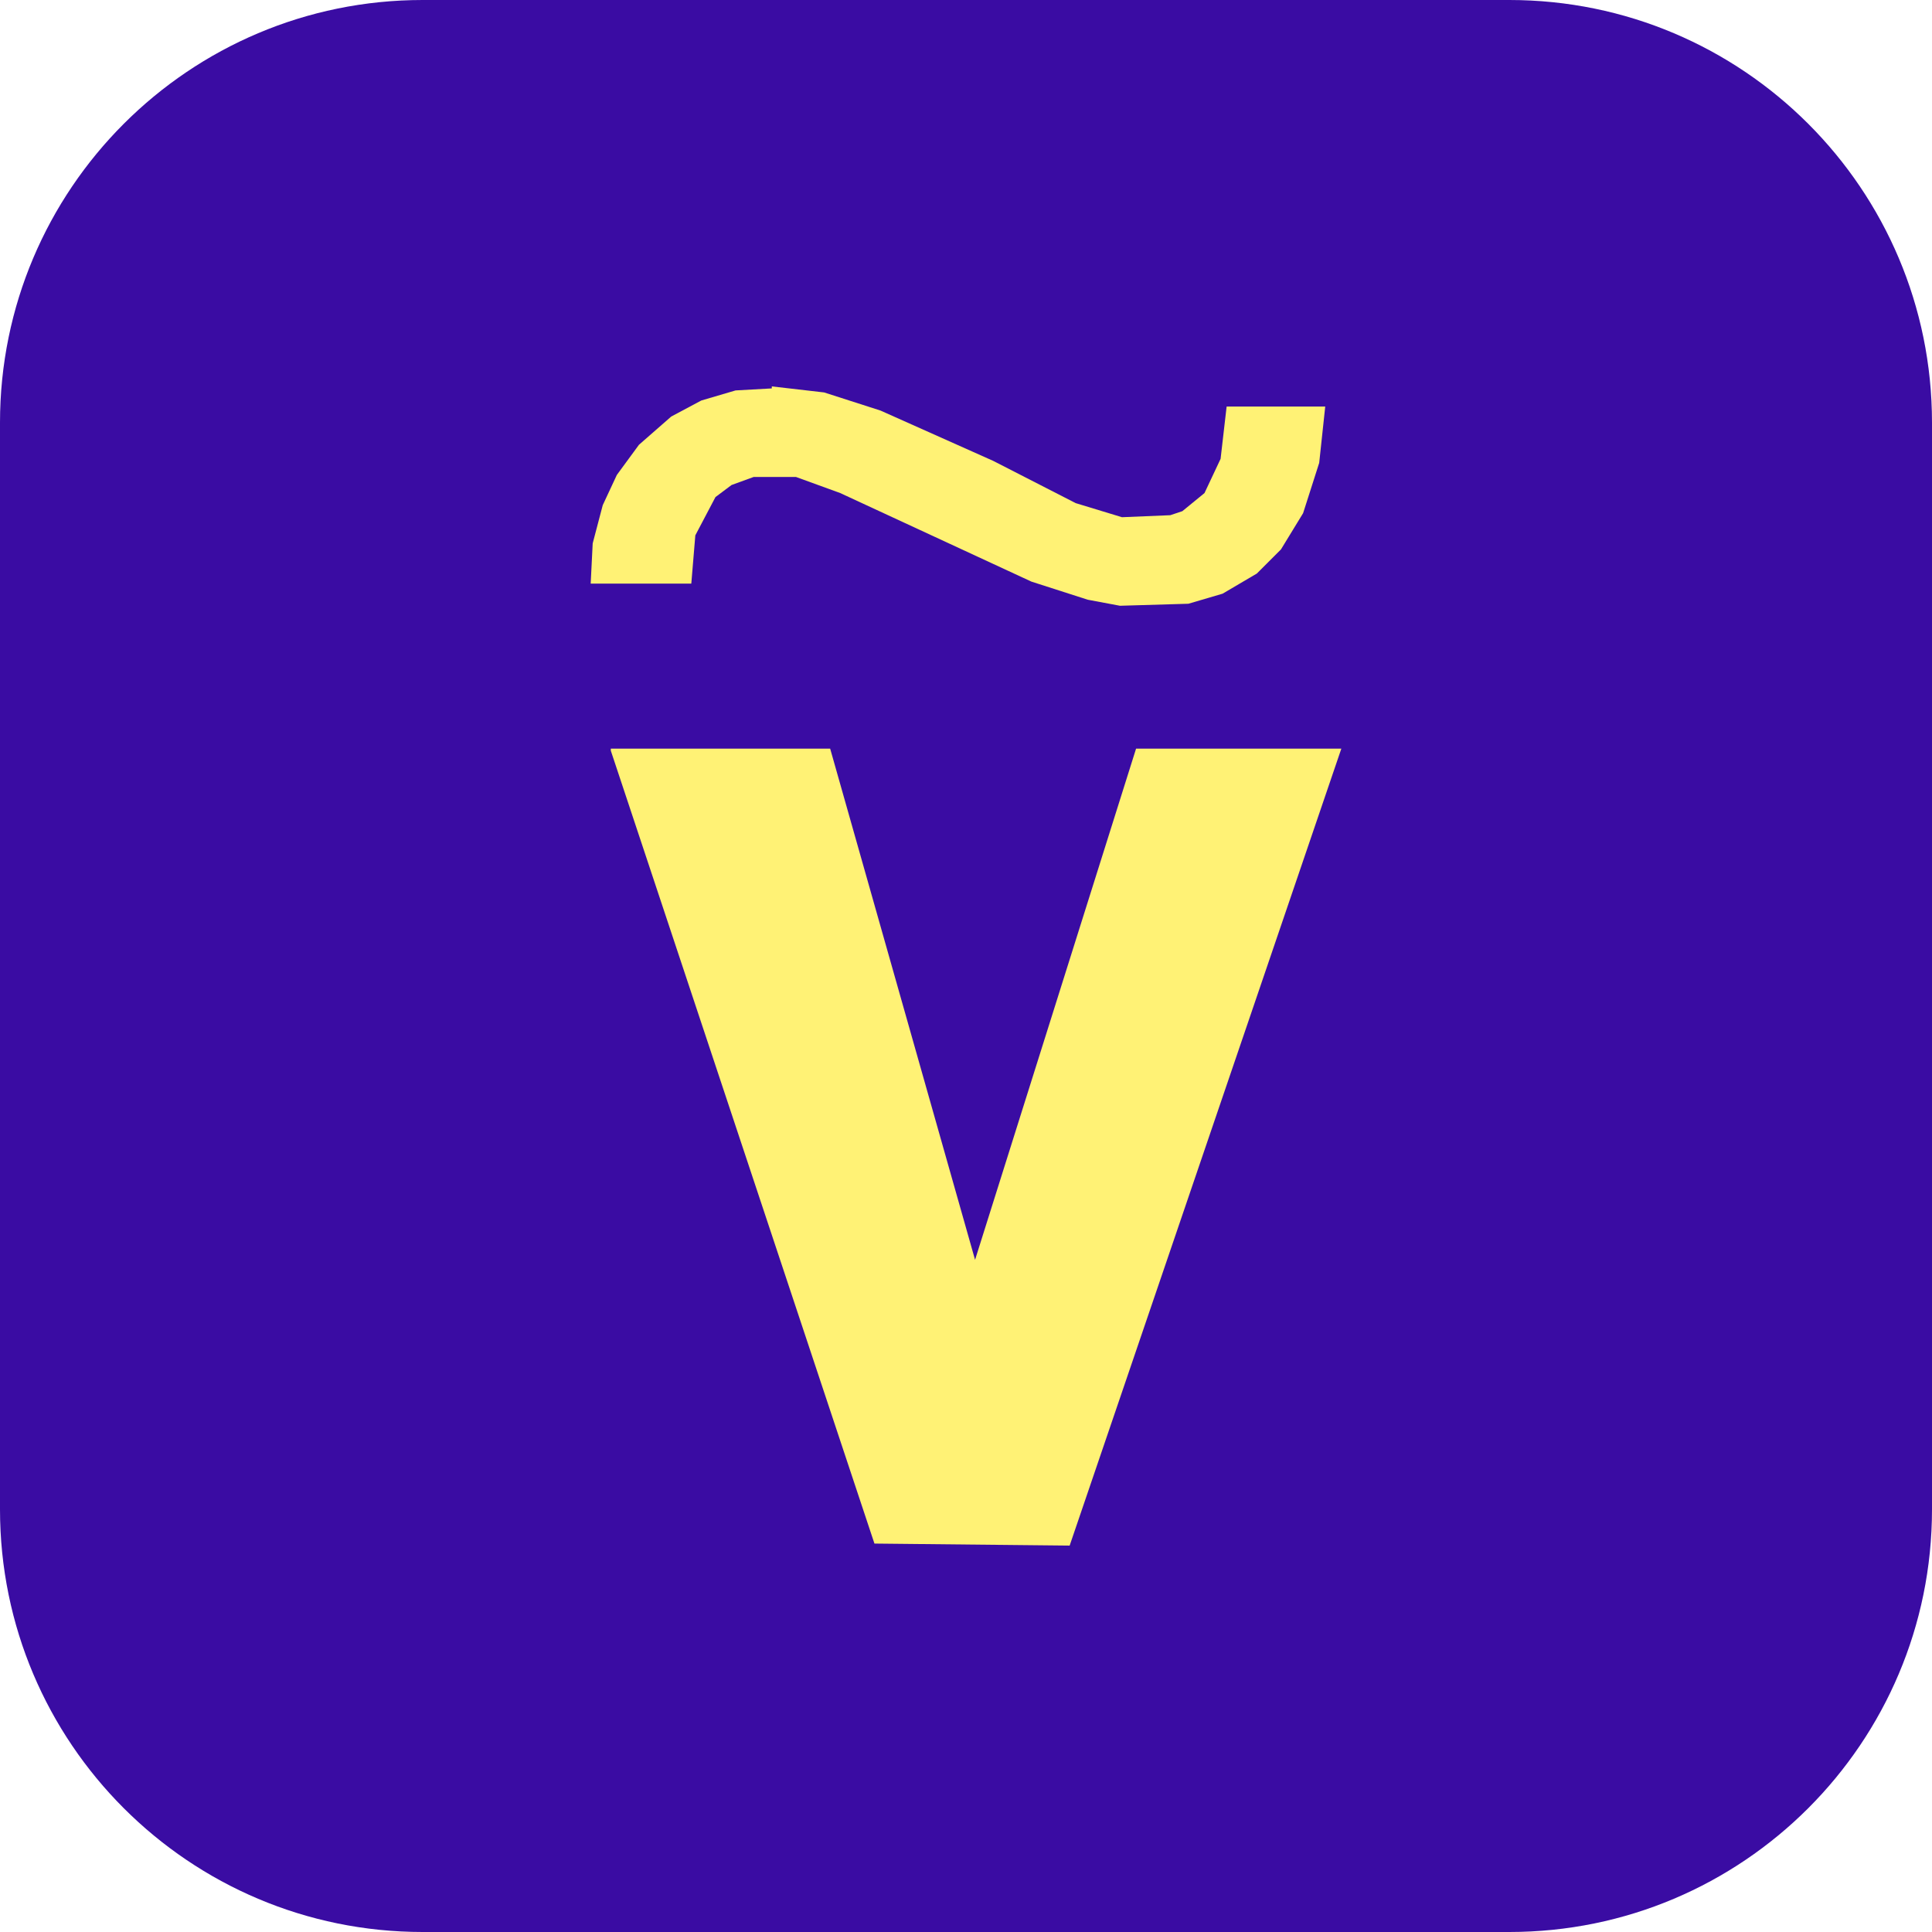
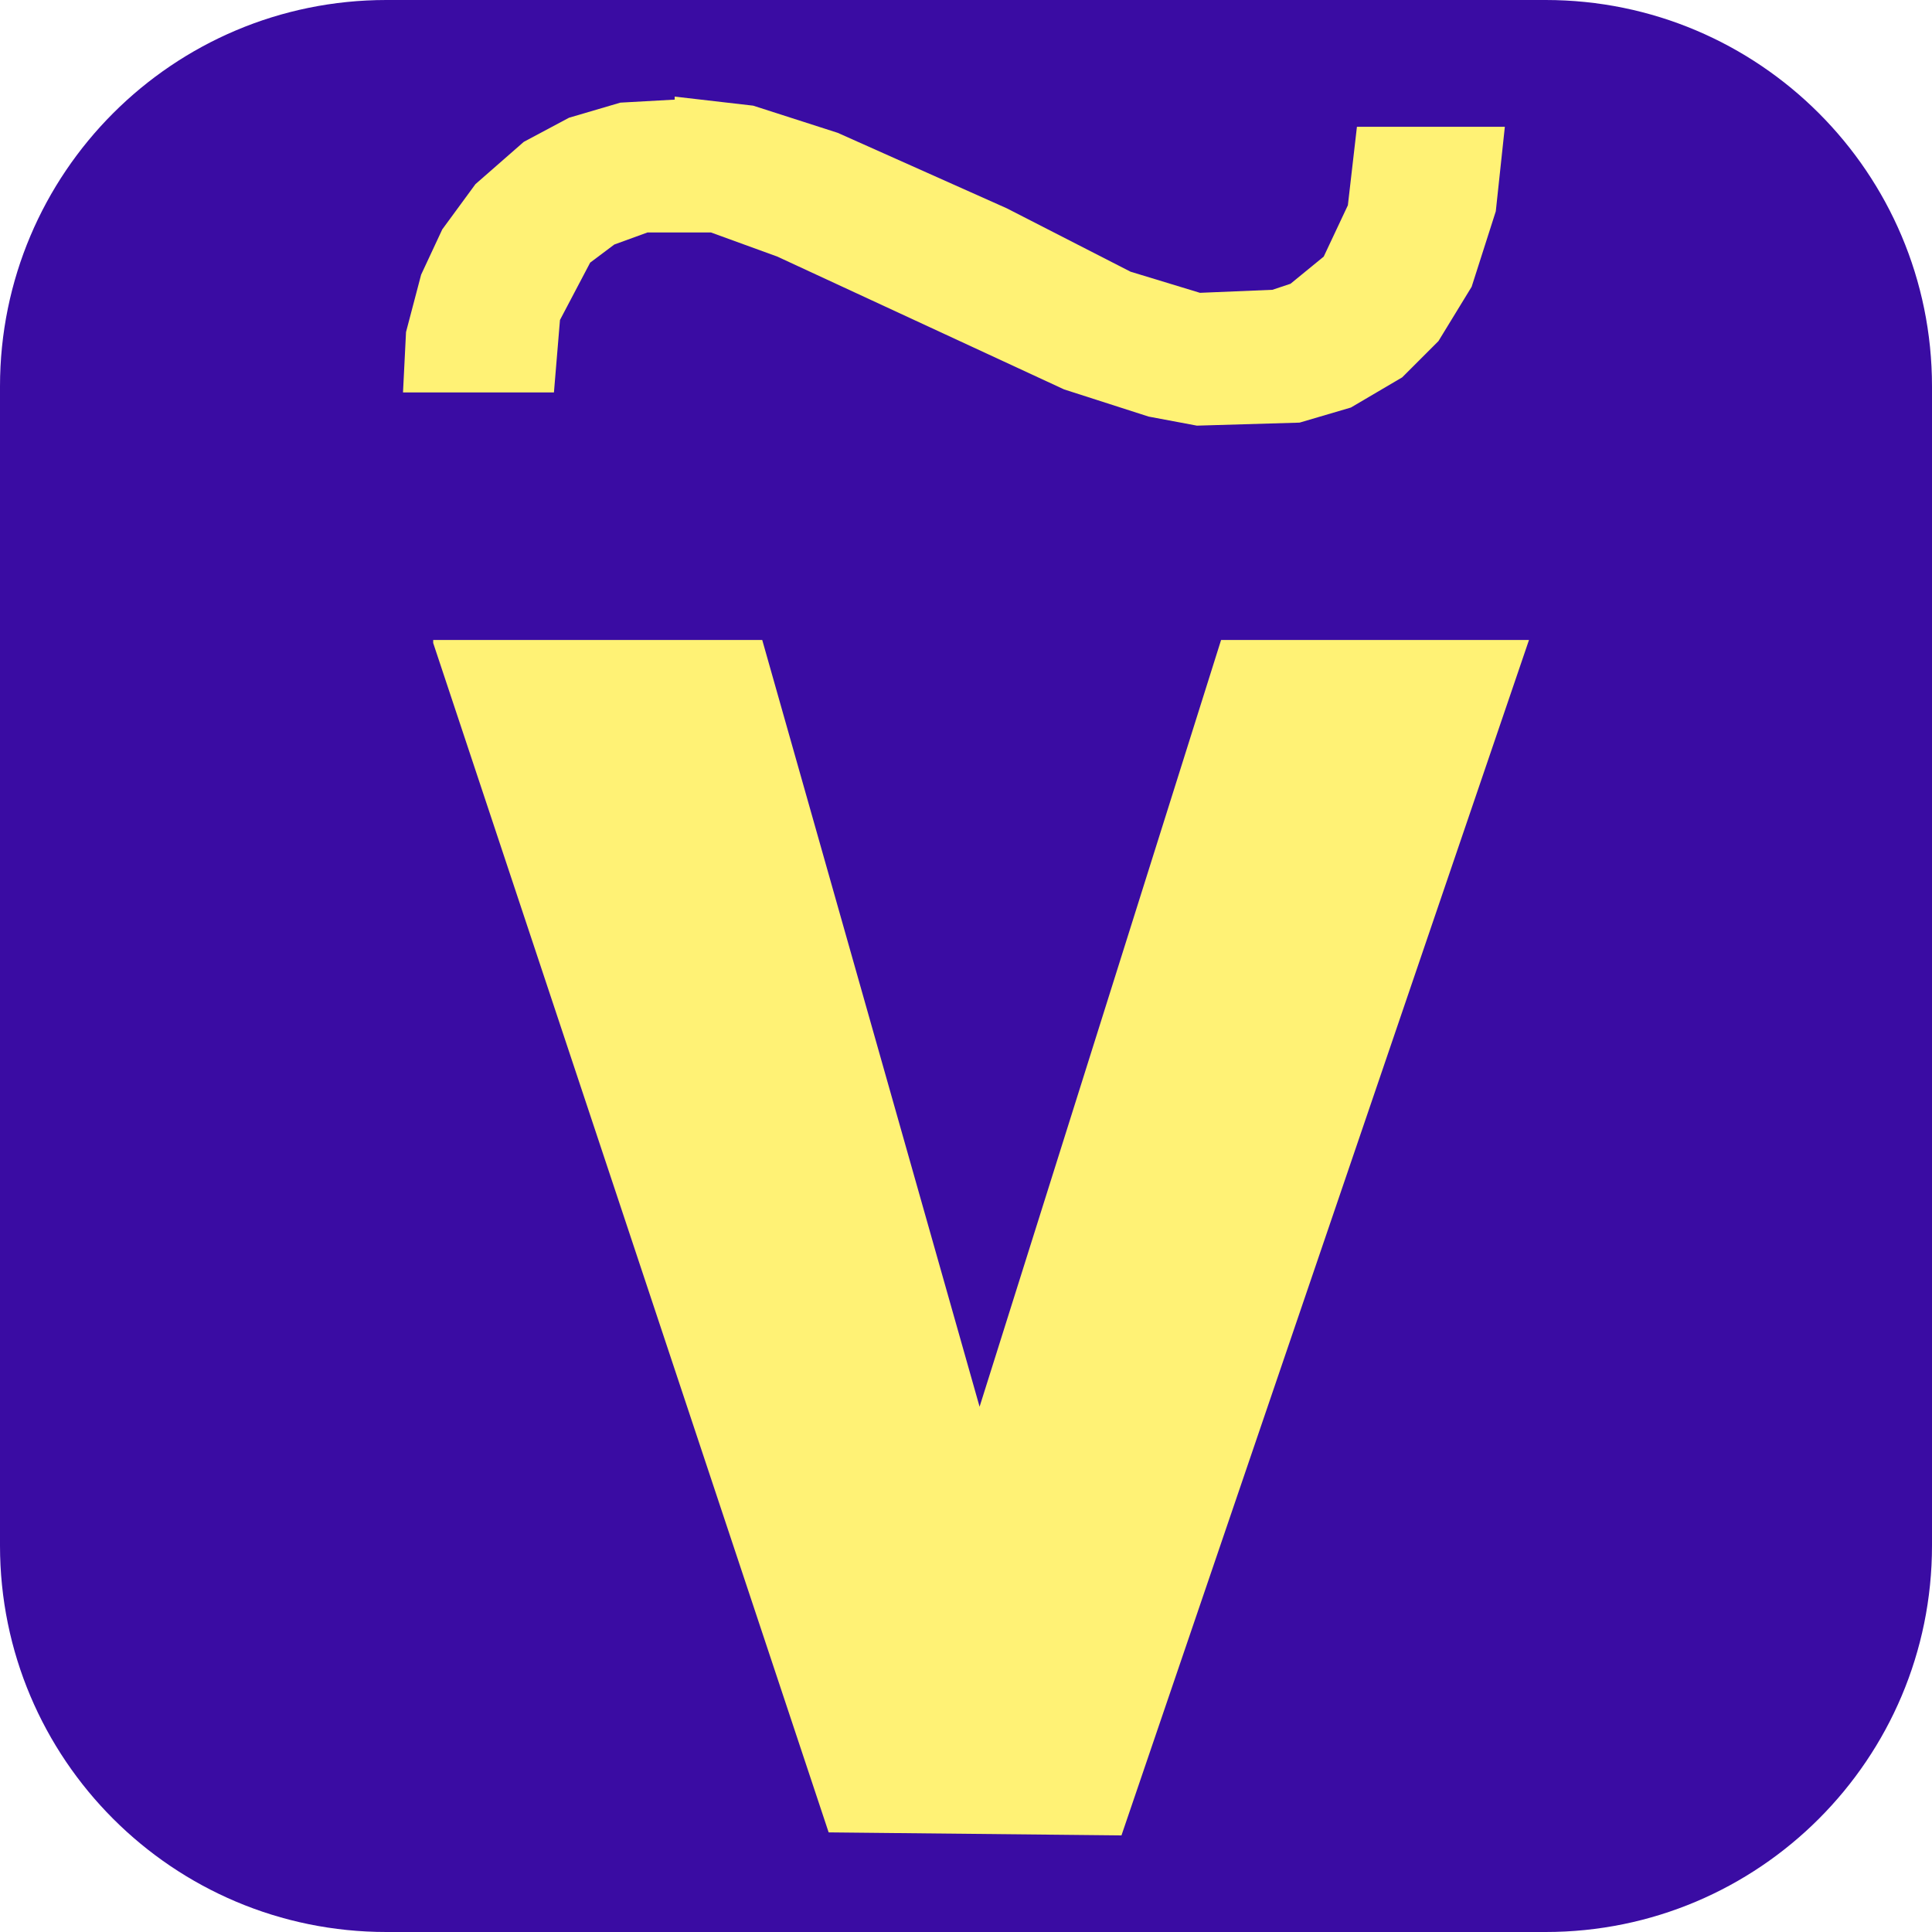
- <svg xmlns="http://www.w3.org/2000/svg" viewBox="0 0 512 512" width="512" height="512">
-   <rect width="512" height="512" rx="112" fill="#3A0CA3" />
-   <g transform="translate(115.47 11.20) scale(0.53333)">
-     <path fill="#FFF275" fill-rule="evenodd" d="M167 171L193 174L221 183L277 208L318 229L341 236L365 235L371 233L382 224L390 207L393 181L442 181L439 209L431 234L420 252L408 264L391 274L374 279L340 280L324 277L296 268L201 224L179 216L158 216L147 220L139 226L129 245L127 269L77 269L78 249L83 230L90 215L101 200L117 186L132 178L149 173L167 172ZM87 351L196 351L268 605L348 351L450 351L315 747L218 746L87 352Z" />
+ <svg xmlns="http://www.w3.org/2000/svg" viewBox="0 0 640 640" width="640" height="640">
+   <rect width="640" height="640" rx="128" fill="#3A0CA3" />
+   <g transform="translate(56.5,-139)">
+     <path fill="#FFF275" d="M167 171L193 174L221 183L277 208L318 229L341 236L365 235L371 233L382 224L390 207L393 181L442 181L439 209L431 234L420 252L408 264L391 274L374 279L340 280L324 277L296 268L201 224L179 216L158 216L147 220L139 226L129 245L127 269L77 269L78 249L83 230L90 215L101 200L117 186L132 178L149 173L167 172Z" />
+     <path fill="#FFF275" d="M87 351L196 351L268 605L348 351L450 351L315 747L218 746L87 352Z" />
  </g>
</svg>
